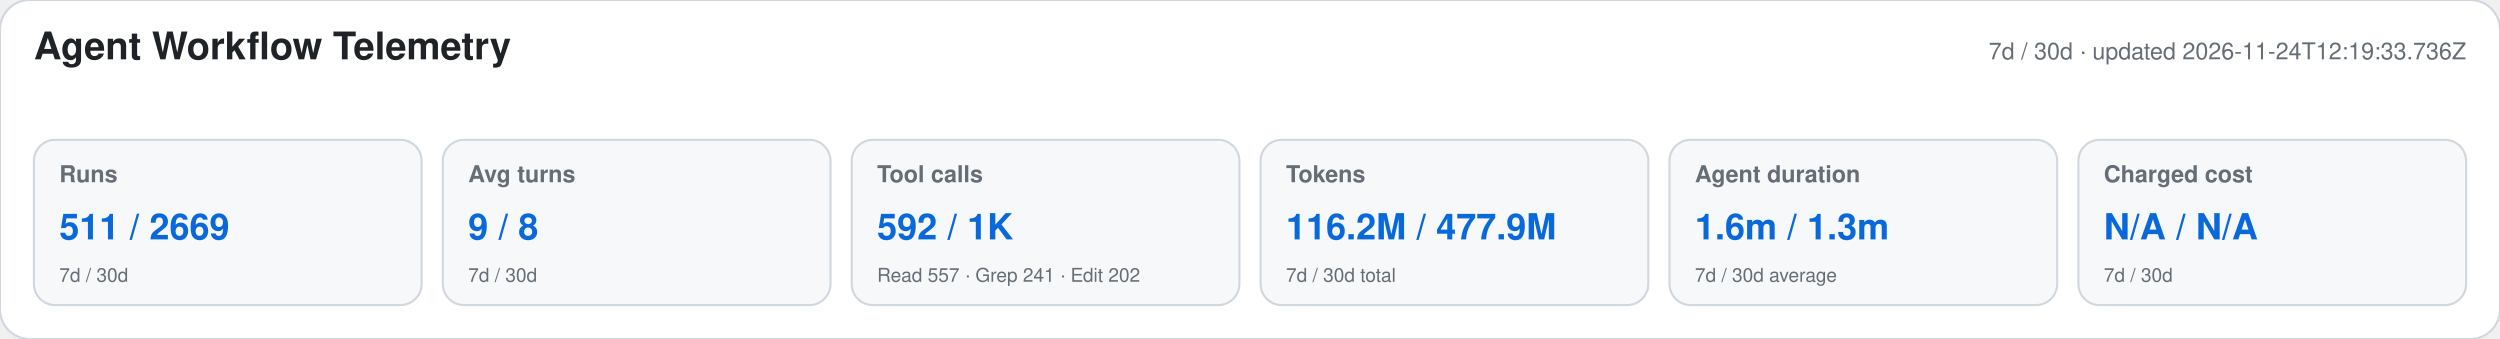
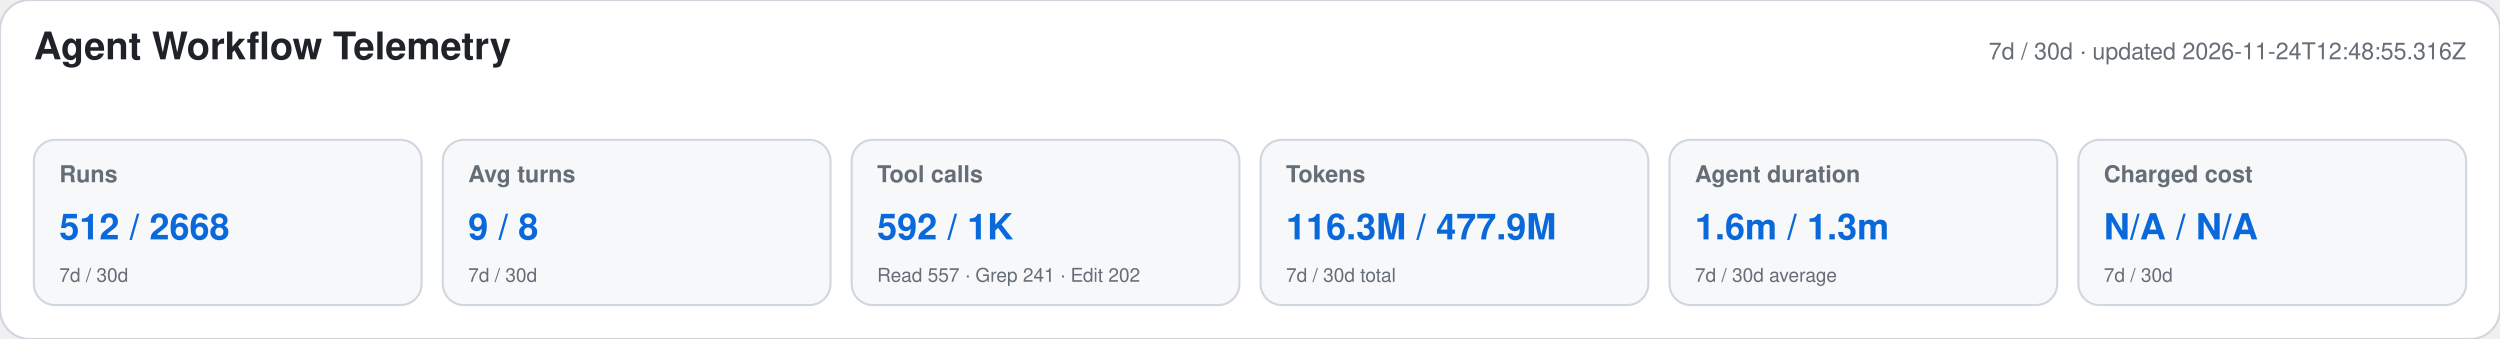
<svg xmlns="http://www.w3.org/2000/svg" width="1180" height="160" viewBox="0 0 1180 160" role="img" aria-labelledby="title desc">
  <style>text{font-family:-apple-system,BlinkMacSystemFont,"Segoe UI",Helvetica,Arial,sans-serif}.heading{font-size:18px;font-weight:650;fill:#1f2328}.meta,.label,.secondary{fill:#656d76}.meta,.label{font-size:11px}.label{font-weight:600}.primary{font-size:17px;font-weight:700;fill:#0969da}.secondary{font-size:9px}</style>
  <rect width="1180" height="160" rx="14" fill="#ffffff" stroke="#d0d7de" />
  <text x="16" y="28" class="heading">Agent Workflow Telemetry</text>
-   <text x="1164" y="28" text-anchor="end" class="meta">7d / 30d · updated 2026-11-24T12:19:33.736Z</text>
+   <text x="1164" y="28" text-anchor="end" class="meta">7d / 30d · updated 2026-11-24T12:48:55.316Z</text>
  <g>
    <rect x="16" y="66" width="183" height="78" rx="10" fill="#f6f8fa" stroke="#d0d7de" />
    <text x="28" y="86" class="label">Runs</text>
-     <text x="28" y="113" class="primary">511 / 2669</text>
+     <text x="28" y="113" class="primary">512 / 2668</text>
    <text x="28" y="133" class="secondary">7d / 30d</text>
  </g>
  <g>
    <rect x="209" y="66" width="183" height="78" rx="10" fill="#f6f8fa" stroke="#d0d7de" />
    <text x="221" y="86" class="label">Avg turns</text>
    <text x="221" y="113" class="primary">9 / 8</text>
    <text x="221" y="133" class="secondary">7d / 30d</text>
  </g>
  <g>
    <rect x="402" y="66" width="183" height="78" rx="10" fill="#f6f8fa" stroke="#d0d7de" />
    <text x="414" y="86" class="label">Tool calls</text>
    <text x="414" y="113" class="primary">592 / 1K</text>
    <text x="414" y="133" class="secondary">Read 557 · Grep 241 · Edit 202</text>
  </g>
  <g>
    <rect x="595" y="66" width="183" height="78" rx="10" fill="#f6f8fa" stroke="#d0d7de" />
    <text x="607" y="86" class="label">Tokens</text>
-     <text x="607" y="113" class="primary">116.2M / 477.9M</text>
+     <text x="607" y="113" class="primary">116.3M / 477.9M</text>
    <text x="607" y="133" class="secondary">7d / 30d total</text>
  </g>
  <g>
    <rect x="788" y="66" width="183" height="78" rx="10" fill="#f6f8fa" stroke="#d0d7de" />
    <text x="800" y="86" class="label">Agent duration</text>
    <text x="800" y="113" class="primary">1.6m / 1.3m</text>
    <text x="800" y="133" class="secondary">7d / 30d average</text>
  </g>
  <g>
    <rect x="981" y="66" width="183" height="78" rx="10" fill="#f6f8fa" stroke="#d0d7de" />
    <text x="993" y="86" class="label">Charged cost</text>
    <text x="993" y="113" class="primary">N/A / N/A</text>
    <text x="993" y="133" class="secondary">7d / 30d</text>
  </g>
</svg>
